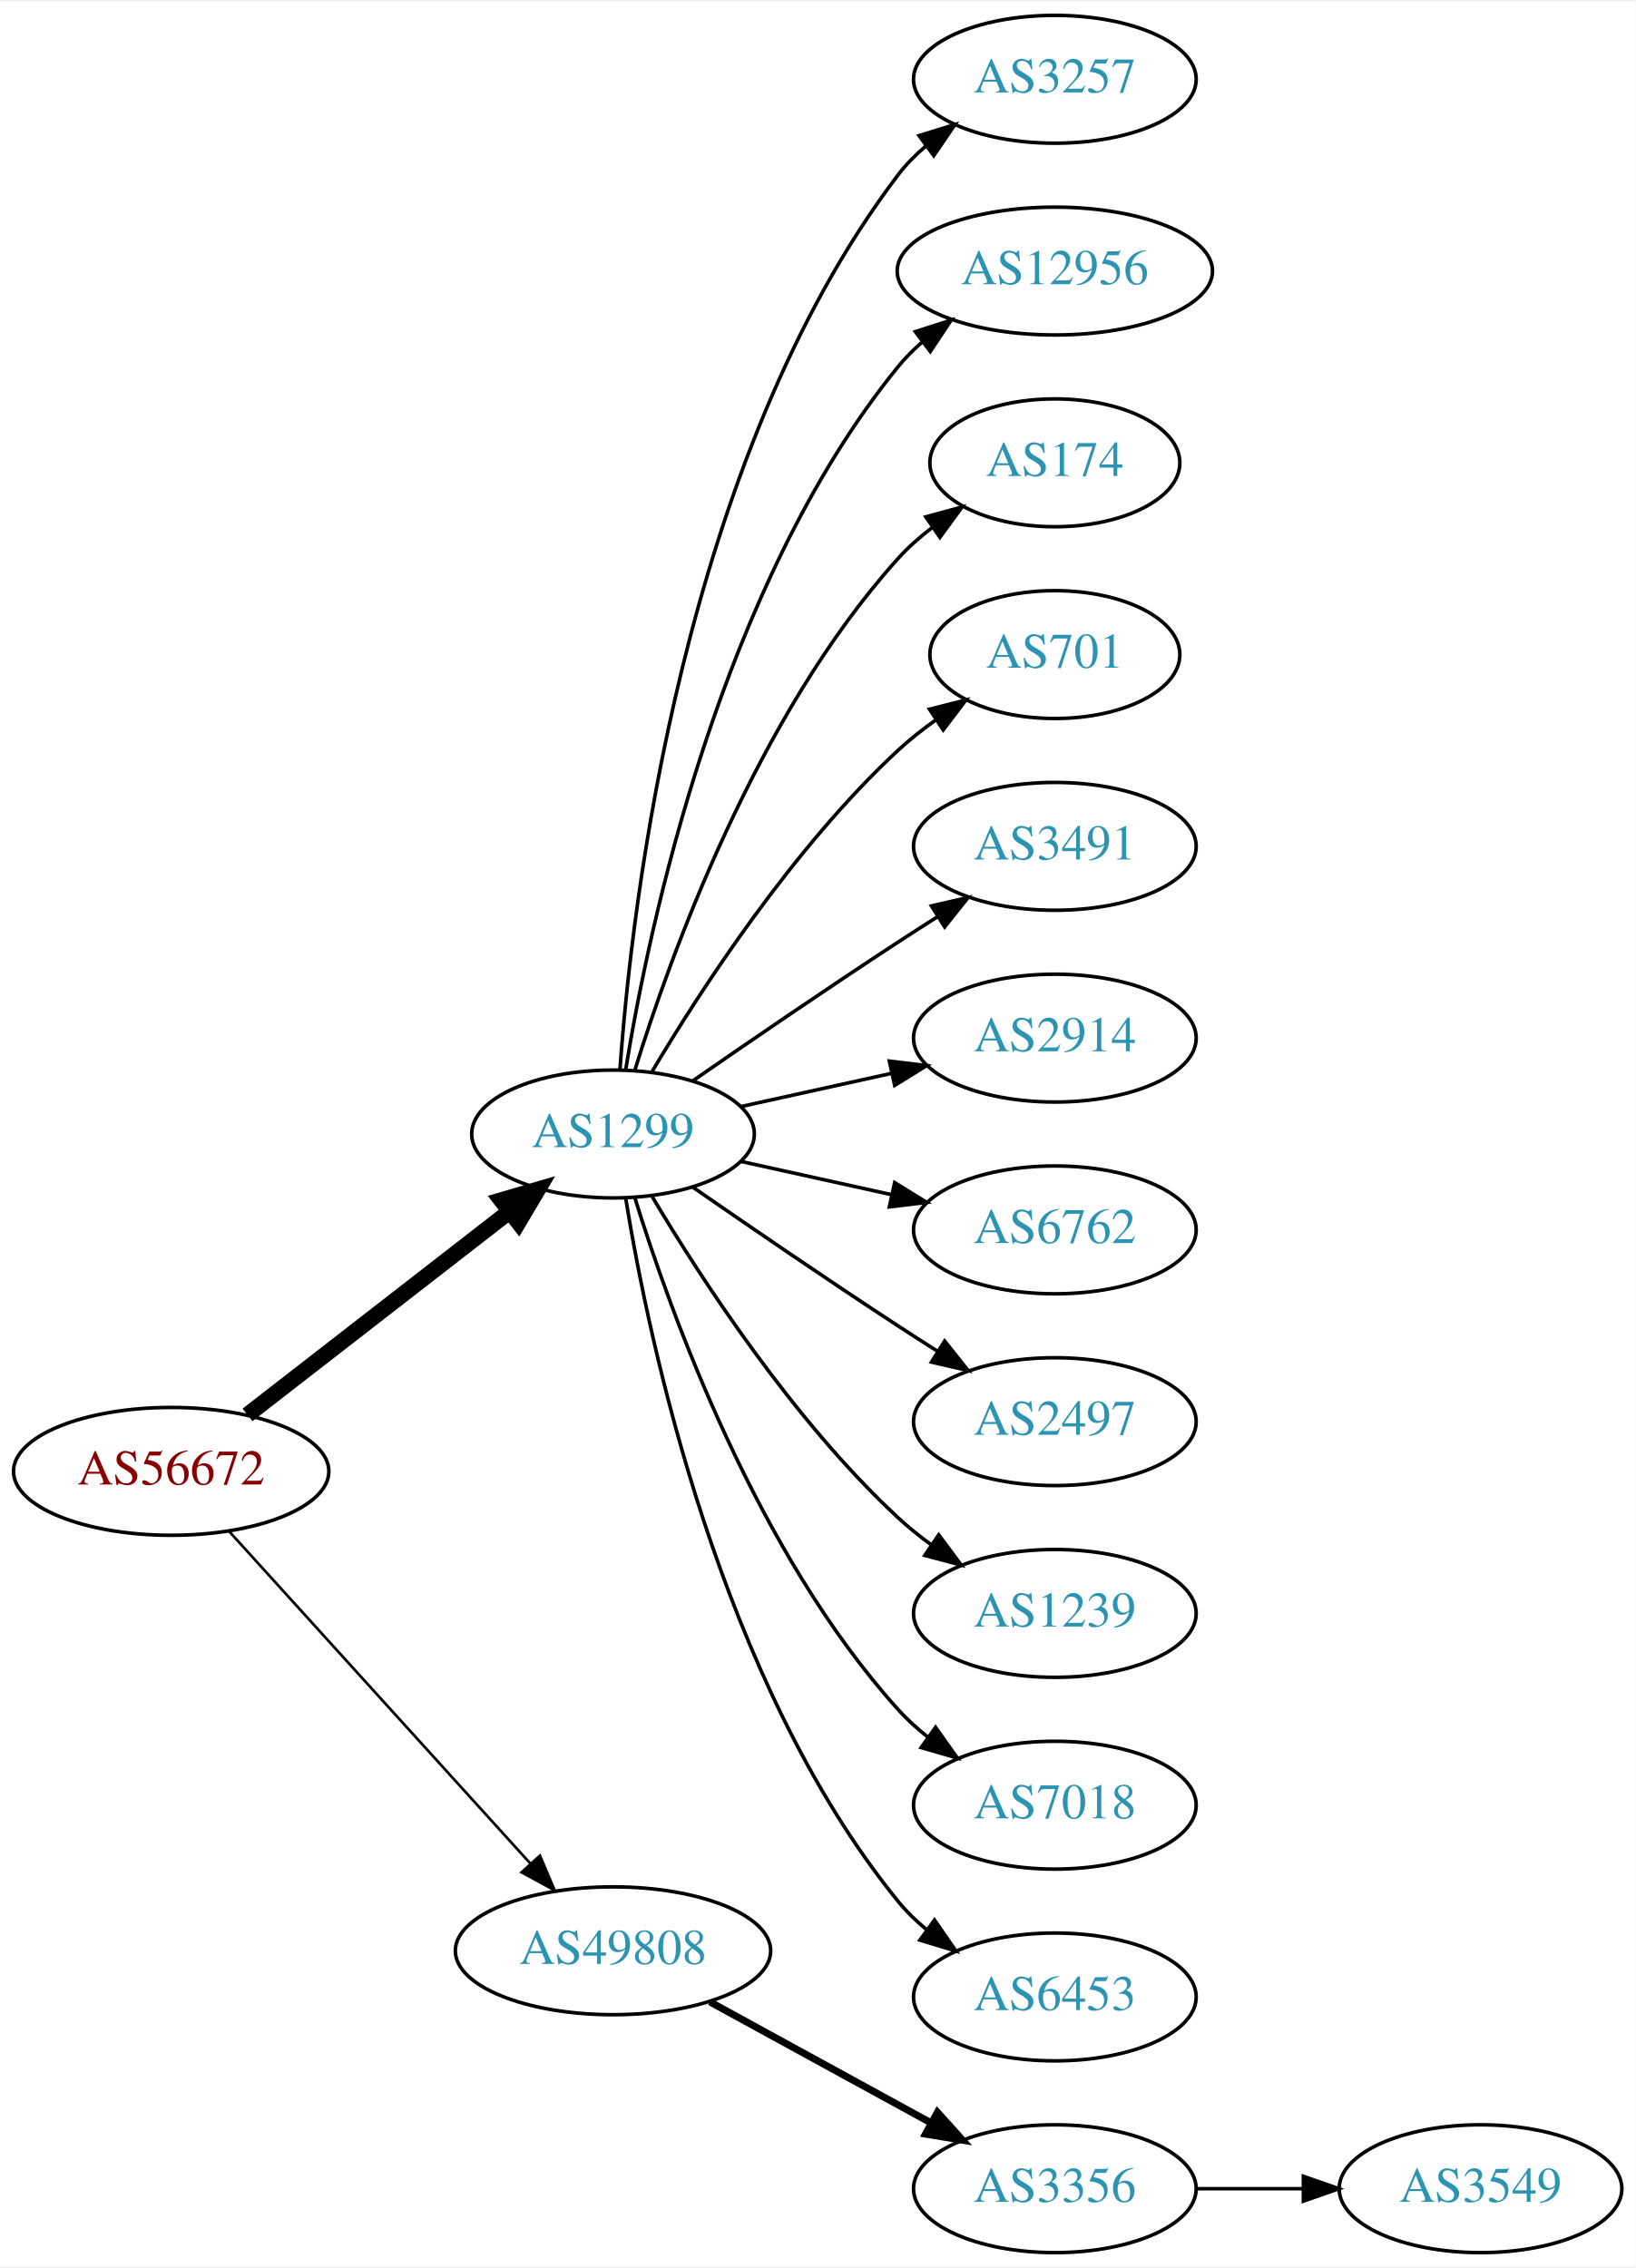
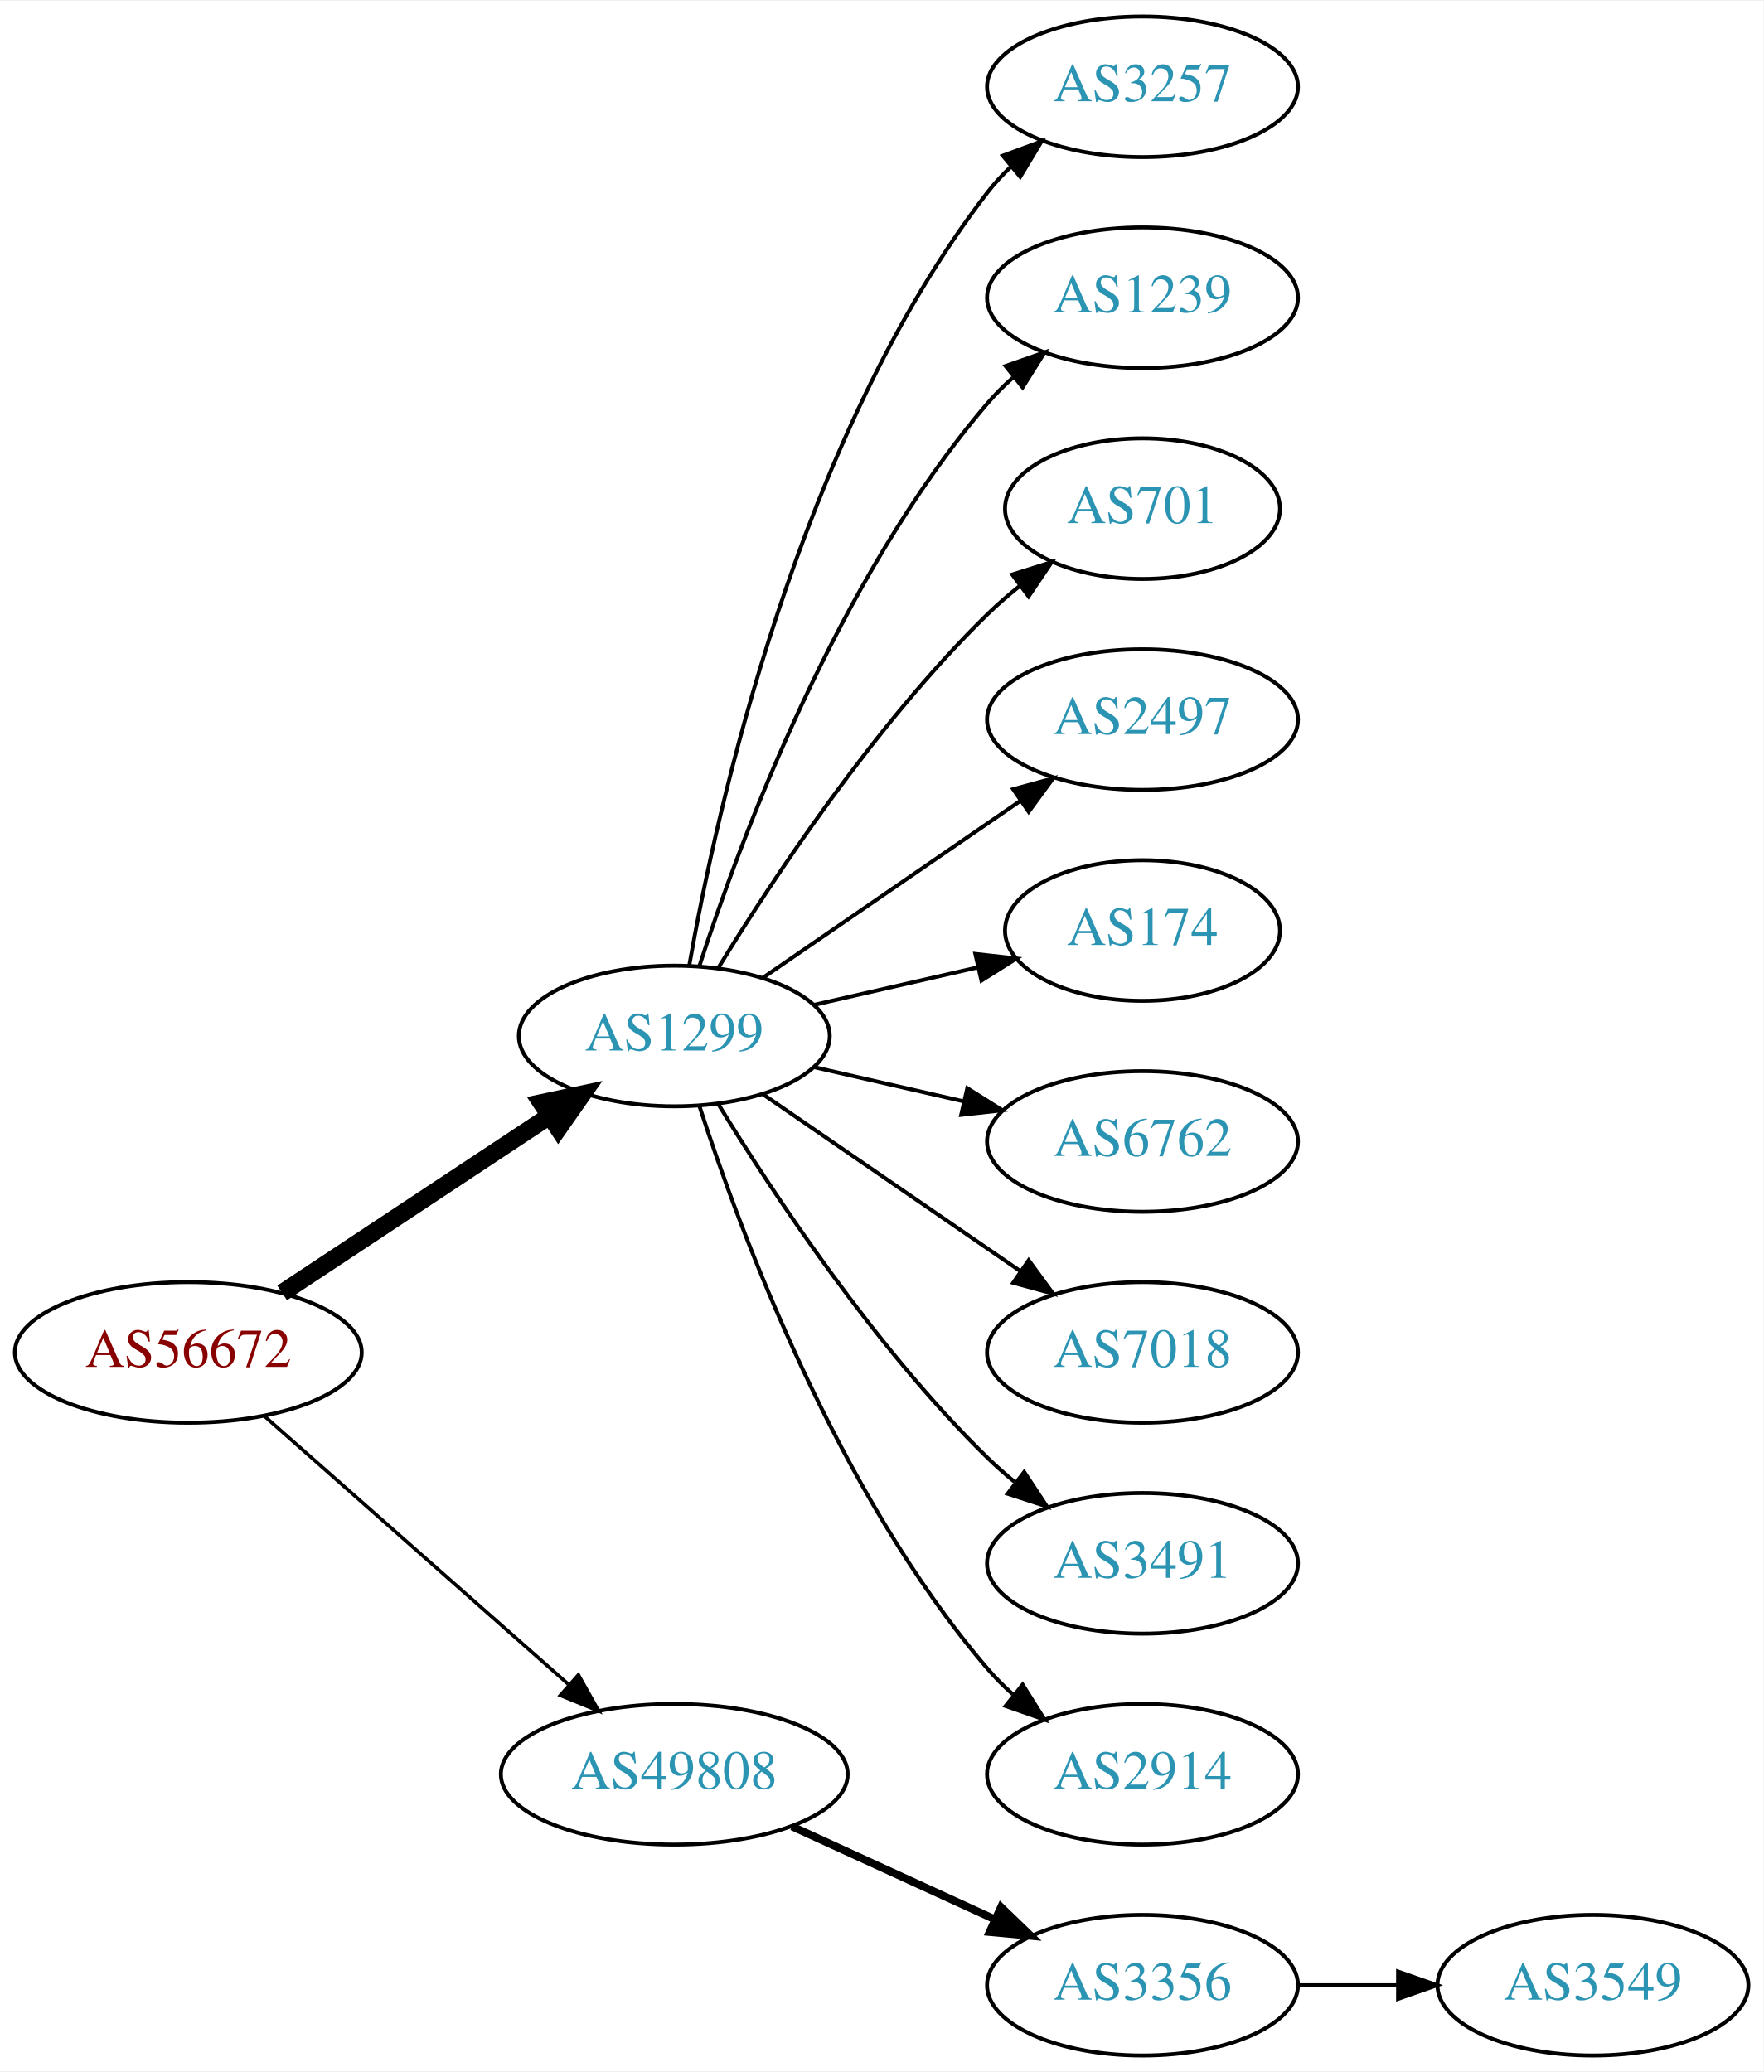
- <svg xmlns="http://www.w3.org/2000/svg" xmlns:xlink="http://www.w3.org/1999/xlink" width="460pt" height="638pt" viewBox="0.00 0.00 460.47 638.00">
-   <g id="graph0" class="graph" transform="scale(1 1) rotate(0) translate(4 634)">
-     <polygon fill="white" stroke="none" points="-4,4 -4,-634 456.469,-634 456.469,4 -4,4" />
+ <svg xmlns="http://www.w3.org/2000/svg" xmlns:xlink="http://www.w3.org/1999/xlink" width="451pt" height="530pt" viewBox="0.00 0.00 451.37 530.00">
+   <g id="graph0" class="graph" transform="scale(1 1) rotate(0) translate(4 526)">
+     <polygon fill="white" stroke="none" points="-4,4 -4,-526 447.37,-526 447.37,4 -4,4" />
    <g id="node1" class="node">
      <g id="a_node1">
        <a xlink:href="/asn/56672" xlink:title="AS56672 ~ ENERGIEAG-AT-AS [AT]">
-           <ellipse fill="#ffffff" stroke="black" cx="44.196" cy="-220" rx="44.393" ry="18" />
-           <text text-anchor="middle" x="44.196" y="-216.3" font-family="Times,serif" font-size="14.00" fill="#880000">AS56672</text>
+           <ellipse fill="#ffffff" stroke="black" cx="44.196" cy="-180" rx="44.393" ry="18" />
+           <text text-anchor="middle" x="44.196" y="-176.3" font-family="Times,serif" font-size="14.00" fill="#880000">AS56672</text>
        </a>
      </g>
    </g>
    <g id="node2" class="node">
      <g id="a_node2">
        <a xlink:href="/asn/1299" xlink:title="AS1299 ~ Telia Carrier [EU]">
-           <ellipse fill="#ffffff" stroke="black" cx="168.588" cy="-315" rx="39.794" ry="18" />
-           <text text-anchor="middle" x="168.588" y="-311.3" font-family="Times,serif" font-size="14.00" fill="#2c94b3">AS1299</text>
+           <ellipse fill="#ffffff" stroke="black" cx="168.588" cy="-261" rx="39.794" ry="18" />
+           <text text-anchor="middle" x="168.588" y="-257.3" font-family="Times,serif" font-size="14.00" fill="#2c94b3">AS1299</text>
        </a>
      </g>
    </g>
    <g id="edge1" class="edge">
-       <path fill="none" stroke="black" stroke-width="4.5" d="M65.682,-235.901C85.836,-251.544 116.772,-275.557 139.272,-293.021" />
-       <polygon fill="black" stroke="black" stroke-width="4.5" points="137.129,-296.342 147.443,-299.363 141.958,-290.121 137.129,-296.342" />
+       <path fill="none" stroke="black" stroke-width="4.5" d="M68.217,-195.235C87.571,-208.044 115.406,-226.466 136.696,-240.555" />
+       <polygon fill="black" stroke="black" stroke-width="4.5" points="134.572,-243.871 145.084,-246.107 138.918,-237.304 134.572,-243.871" />
    </g>
    <g id="node3" class="node">
      <g id="a_node3">
        <a xlink:href="/asn/49808" xlink:title="AS49808 ~ POWERSPEED-AS [AT]">
-           <ellipse fill="#ffffff" stroke="black" cx="168.588" cy="-85" rx="44.393" ry="18" />
-           <text text-anchor="middle" x="168.588" y="-81.3" font-family="Times,serif" font-size="14.00" fill="#2c94b3">AS49808</text>
+           <ellipse fill="#ffffff" stroke="black" cx="168.588" cy="-72" rx="44.393" ry="18" />
+           <text text-anchor="middle" x="168.588" y="-68.3" font-family="Times,serif" font-size="14.00" fill="#2c94b3">AS49808</text>
        </a>
      </g>
    </g>
    <g id="edge2" class="edge">
-       <path fill="none" stroke="black" stroke-width="0.75" d="M60.45,-203.175C81.796,-179.63 120.718,-136.698 145.31,-109.574" />
-       <polygon fill="black" stroke="black" stroke-width="0.75" points="148.019,-111.796 152.142,-102.037 142.833,-107.095 148.019,-111.796" />
+       <path fill="none" stroke="black" stroke-width="0.9" d="M63.785,-163.597C84.482,-145.333 118.089,-115.678 141.434,-95.079" />
+       <polygon fill="black" stroke="black" stroke-width="0.9" points="144.043,-97.444 149.226,-88.203 139.412,-92.195 144.043,-97.444" />
    </g>
    <g id="node4" class="node">
      <g id="a_node4">
        <a xlink:href="/asn/3257" xlink:title="AS3257 ~ GTT [DE]">
-           <ellipse fill="#ffffff" stroke="black" cx="292.98" cy="-612" rx="39.794" ry="18" />
-           <text text-anchor="middle" x="292.98" y="-608.3" font-family="Times,serif" font-size="14.00" fill="#2c94b3">AS3257</text>
+           <ellipse fill="#ffffff" stroke="black" cx="288.431" cy="-504" rx="39.794" ry="18" />
+           <text text-anchor="middle" x="288.431" y="-500.3" font-family="Times,serif" font-size="14.00" fill="#2c94b3">AS3257</text>
        </a>
      </g>
    </g>
    <g id="edge3" class="edge">
-       <path fill="none" stroke="black" d="M170.537,-333.036C173.823,-379.457 188.133,-505.007 248.784,-585 251.055,-587.995 253.763,-590.74 256.699,-593.235" />
-       <polygon fill="black" stroke="black" points="254.739,-596.138 264.864,-599.256 258.893,-590.504 254.739,-596.138" />
+       <path fill="none" stroke="black" d="M172.406,-278.99C179.334,-318.435 200.291,-414.025 248.784,-477 250.563,-479.31 252.596,-481.5 254.776,-483.559" />
+       <polygon fill="black" stroke="black" points="252.672,-486.361 262.609,-490.036 257.133,-480.966 252.672,-486.361" />
    </g>
    <g id="node5" class="node">
      <g id="a_node5">
-         <a xlink:href="/asn/12956" xlink:title="AS12956 ~ TELXIUS [ES]">
-           <ellipse fill="#ffffff" stroke="black" cx="292.98" cy="-558" rx="44.393" ry="18" />
-           <text text-anchor="middle" x="292.98" y="-554.3" font-family="Times,serif" font-size="14.00" fill="#2c94b3">AS12956</text>
+         <a xlink:href="/asn/1239" xlink:title="AS1239 ~ Sprint [US]">
+           <ellipse fill="#ffffff" stroke="black" cx="288.431" cy="-450" rx="39.794" ry="18" />
+           <text text-anchor="middle" x="288.431" y="-446.3" font-family="Times,serif" font-size="14.00" fill="#2c94b3">AS1239</text>
        </a>
      </g>
    </g>
    <g id="edge4" class="edge">
-       <path fill="none" stroke="black" d="M172.169,-333.178C178.624,-372.997 198.695,-469.286 248.784,-531 250.846,-533.541 253.215,-535.911 255.758,-538.107" />
-       <polygon fill="black" stroke="black" points="253.691,-540.932 263.779,-544.169 257.911,-535.347 253.691,-540.932" />
+       <path fill="none" stroke="black" d="M175.035,-278.991C185.349,-310.816 210.212,-377.927 248.784,-423 250.73,-425.274 252.908,-427.449 255.213,-429.507" />
+       <polygon fill="black" stroke="black" points="253.383,-432.524 263.382,-436.027 257.75,-427.053 253.383,-432.524" />
    </g>
    <g id="node6" class="node">
      <g id="a_node6">
-         <a xlink:href="/asn/174" xlink:title="AS174 ~ Cogent Communications [US]">
-           <ellipse fill="#ffffff" stroke="black" cx="292.98" cy="-504" rx="35.194" ry="18" />
-           <text text-anchor="middle" x="292.98" y="-500.3" font-family="Times,serif" font-size="14.00" fill="#2c94b3">AS174</text>
+         <a xlink:href="/asn/701" xlink:title="AS701 ~ UUNET [US]">
+           <ellipse fill="#ffffff" stroke="black" cx="288.431" cy="-396" rx="35.194" ry="18" />
+           <text text-anchor="middle" x="288.431" y="-392.3" font-family="Times,serif" font-size="14.00" fill="#2c94b3">AS701</text>
        </a>
      </g>
    </g>
    <g id="edge5" class="edge">
-       <path fill="none" stroke="black" d="M174.726,-332.94C184.629,-364.979 208.966,-432.812 248.784,-477 251.648,-480.178 254.972,-483.119 258.48,-485.8" />
-       <polygon fill="black" stroke="black" points="256.646,-488.786 266.869,-491.569 260.613,-483.018 256.646,-488.786" />
+       <path fill="none" stroke="black" d="M179.854,-278.44C193.662,-300.991 219.851,-340.722 248.784,-369 251.32,-371.478 254.103,-373.89 256.979,-376.188" />
+       <polygon fill="black" stroke="black" points="255.088,-379.144 265.195,-382.321 259.275,-373.535 255.088,-379.144" />
    </g>
    <g id="node7" class="node">
      <g id="a_node7">
-         <a xlink:href="/asn/701" xlink:title="AS701 ~ UUNET [US]">
-           <ellipse fill="#ffffff" stroke="black" cx="292.98" cy="-450" rx="35.194" ry="18" />
-           <text text-anchor="middle" x="292.98" y="-446.3" font-family="Times,serif" font-size="14.00" fill="#2c94b3">AS701</text>
+         <a xlink:href="/asn/2497" xlink:title="AS2497 ~ Internet Initiative Japan Inc. [JP]">
+           <ellipse fill="#ffffff" stroke="black" cx="288.431" cy="-342" rx="39.794" ry="18" />
+           <text text-anchor="middle" x="288.431" y="-338.3" font-family="Times,serif" font-size="14.00" fill="#2c94b3">AS2497</text>
        </a>
      </g>
    </g>
    <g id="edge6" class="edge">
-       <path fill="none" stroke="black" d="M179.634,-332.671C193.205,-355.472 219.137,-395.472 248.784,-423 252.081,-426.061 255.774,-428.972 259.575,-431.672" />
-       <polygon fill="black" stroke="black" points="257.686,-434.619 267.956,-437.22 261.549,-428.781 257.686,-434.619" />
+       <path fill="none" stroke="black" d="M191.202,-275.857C209.691,-288.565 236.505,-306.995 257.134,-321.175" />
+       <polygon fill="black" stroke="black" points="255.331,-324.183 265.555,-326.963 259.296,-318.414 255.331,-324.183" />
    </g>
    <g id="node8" class="node">
      <g id="a_node8">
-         <a xlink:href="/asn/3491" xlink:title="AS3491 ~ PCCW Global, Inc. [US]">
-           <ellipse fill="#ffffff" stroke="black" cx="292.98" cy="-396" rx="39.794" ry="18" />
-           <text text-anchor="middle" x="292.98" y="-392.3" font-family="Times,serif" font-size="14.00" fill="#2c94b3">AS3491</text>
+         <a xlink:href="/asn/174" xlink:title="AS174 ~ Cogent Communications [US]">
+           <ellipse fill="#ffffff" stroke="black" cx="288.431" cy="-288" rx="35.194" ry="18" />
+           <text text-anchor="middle" x="288.431" y="-284.3" font-family="Times,serif" font-size="14.00" fill="#2c94b3">AS174</text>
        </a>
      </g>
    </g>
    <g id="edge7" class="edge">
-       <path fill="none" stroke="black" d="M190.945,-329.901C206.796,-340.877 228.999,-356.079 248.784,-369 252.366,-371.339 256.137,-373.759 259.897,-376.144" />
-       <polygon fill="black" stroke="black" points="258.23,-379.231 268.558,-381.596 261.959,-373.307 258.23,-379.231" />
+       <path fill="none" stroke="black" d="M204.308,-268.955C217.4,-271.955 232.422,-275.396 246.063,-278.522" />
+       <polygon fill="black" stroke="black" points="245.641,-282.016 256.17,-280.838 247.204,-275.193 245.641,-282.016" />
    </g>
    <g id="node9" class="node">
      <g id="a_node9">
-         <a xlink:href="/asn/2914" xlink:title="AS2914 ~ NTT America, Inc. [US]">
-           <ellipse fill="#ffffff" stroke="black" cx="292.98" cy="-342" rx="39.794" ry="18" />
-           <text text-anchor="middle" x="292.98" y="-338.3" font-family="Times,serif" font-size="14.00" fill="#2c94b3">AS2914</text>
+         <a xlink:href="/asn/6762" xlink:title="AS6762 ~ TELECOM ITALIA SPARKLE S.p.A. [IT]">
+           <ellipse fill="#ffffff" stroke="black" cx="288.431" cy="-234" rx="39.794" ry="18" />
+           <text text-anchor="middle" x="288.431" y="-230.3" font-family="Times,serif" font-size="14.00" fill="#2c94b3">AS6762</text>
        </a>
      </g>
    </g>
    <g id="edge8" class="edge">
-       <path fill="none" stroke="black" d="M204.661,-322.737C217.848,-325.646 233.028,-328.995 246.994,-332.076" />
-       <polygon fill="black" stroke="black" points="246.383,-335.525 256.903,-334.262 247.891,-328.69 246.383,-335.525" />
+       <path fill="none" stroke="black" d="M204.308,-253.045C216.307,-250.296 229.928,-247.175 242.621,-244.267" />
+       <polygon fill="black" stroke="black" points="243.587,-247.636 252.552,-241.991 242.023,-240.813 243.587,-247.636" />
    </g>
    <g id="node10" class="node">
      <g id="a_node10">
-         <a xlink:href="/asn/6762" xlink:title="AS6762 ~ TELECOM ITALIA SPARKLE S.p.A. [IT]">
-           <ellipse fill="#ffffff" stroke="black" cx="292.98" cy="-288" rx="39.794" ry="18" />
-           <text text-anchor="middle" x="292.98" y="-284.3" font-family="Times,serif" font-size="14.00" fill="#2c94b3">AS6762</text>
+         <a xlink:href="/asn/7018" xlink:title="AS7018 ~ AT&amp;T Services, Inc. [US]">
+           <ellipse fill="#ffffff" stroke="black" cx="288.431" cy="-180" rx="39.794" ry="18" />
+           <text text-anchor="middle" x="288.431" y="-176.3" font-family="Times,serif" font-size="14.00" fill="#2c94b3">AS7018</text>
        </a>
      </g>
    </g>
    <g id="edge9" class="edge">
-       <path fill="none" stroke="black" d="M204.661,-307.263C217.848,-304.354 233.028,-301.005 246.994,-297.924" />
-       <polygon fill="black" stroke="black" points="247.891,-301.31 256.903,-295.738 246.383,-294.475 247.891,-301.31" />
+       <path fill="none" stroke="black" d="M191.202,-246.143C209.691,-233.435 236.505,-215.005 257.134,-200.825" />
+       <polygon fill="black" stroke="black" points="259.296,-203.586 265.555,-195.037 255.331,-197.817 259.296,-203.586" />
    </g>
    <g id="node11" class="node">
      <g id="a_node11">
-         <a xlink:href="/asn/2497" xlink:title="AS2497 ~ Internet Initiative Japan Inc. [JP]">
-           <ellipse fill="#ffffff" stroke="black" cx="292.98" cy="-234" rx="39.794" ry="18" />
-           <text text-anchor="middle" x="292.98" y="-230.3" font-family="Times,serif" font-size="14.00" fill="#2c94b3">AS2497</text>
+         <a xlink:href="/asn/3491" xlink:title="AS3491 ~ PCCW Global, Inc. [US]">
+           <ellipse fill="#ffffff" stroke="black" cx="288.431" cy="-126" rx="39.794" ry="18" />
+           <text text-anchor="middle" x="288.431" y="-122.3" font-family="Times,serif" font-size="14.00" fill="#2c94b3">AS3491</text>
        </a>
      </g>
    </g>
    <g id="edge10" class="edge">
-       <path fill="none" stroke="black" d="M190.945,-300.099C206.796,-289.123 228.999,-273.921 248.784,-261 252.366,-258.661 256.137,-256.241 259.897,-253.856" />
-       <polygon fill="black" stroke="black" points="261.959,-256.693 268.558,-248.404 258.23,-250.769 261.959,-256.693" />
+       <path fill="none" stroke="black" d="M179.854,-243.56C193.662,-221.009 219.851,-181.278 248.784,-153 250.924,-150.908 253.242,-148.863 255.642,-146.894" />
+       <polygon fill="black" stroke="black" points="258.152,-149.382 263.983,-140.536 253.908,-143.815 258.152,-149.382" />
    </g>
    <g id="node12" class="node">
      <g id="a_node12">
-         <a xlink:href="/asn/1239" xlink:title="AS1239 ~ Sprint [US]">
-           <ellipse fill="#ffffff" stroke="black" cx="292.98" cy="-180" rx="39.794" ry="18" />
-           <text text-anchor="middle" x="292.98" y="-176.3" font-family="Times,serif" font-size="14.00" fill="#2c94b3">AS1239</text>
+         <a xlink:href="/asn/2914" xlink:title="AS2914 ~ NTT America, Inc. [US]">
+           <ellipse fill="#ffffff" stroke="black" cx="288.431" cy="-72" rx="39.794" ry="18" />
+           <text text-anchor="middle" x="288.431" y="-68.3" font-family="Times,serif" font-size="14.00" fill="#2c94b3">AS2914</text>
        </a>
      </g>
    </g>
    <g id="edge11" class="edge">
-       <path fill="none" stroke="black" d="M179.634,-297.329C193.205,-274.528 219.137,-234.528 248.784,-207 251.691,-204.301 254.904,-201.72 258.228,-199.297" />
-       <polygon fill="black" stroke="black" points="260.287,-202.13 266.606,-193.625 256.363,-196.333 260.287,-202.13" />
+       <path fill="none" stroke="black" d="M175.035,-243.009C185.349,-211.184 210.212,-144.073 248.784,-99 250.73,-96.726 252.908,-94.551 255.213,-92.493" />
+       <polygon fill="black" stroke="black" points="257.75,-94.947 263.382,-85.973 253.383,-89.476 257.75,-94.947" />
    </g>
    <g id="node13" class="node">
      <g id="a_node13">
-         <a xlink:href="/asn/7018" xlink:title="AS7018 ~ AT&amp;T Services, Inc. [US]">
-           <ellipse fill="#ffffff" stroke="black" cx="292.98" cy="-126" rx="39.794" ry="18" />
-           <text text-anchor="middle" x="292.98" y="-122.3" font-family="Times,serif" font-size="14.00" fill="#2c94b3">AS7018</text>
+         <a xlink:href="/asn/3356" xlink:title="AS3356 ~ Level 3 Parent, LLC [US]">
+           <ellipse fill="#ffffff" stroke="black" cx="288.431" cy="-18" rx="39.794" ry="18" />
+           <text text-anchor="middle" x="288.431" y="-14.3" font-family="Times,serif" font-size="14.00" fill="#2c94b3">AS3356</text>
        </a>
      </g>
    </g>
    <g id="edge12" class="edge">
-       <path fill="none" stroke="black" d="M174.726,-297.06C184.629,-265.021 208.966,-197.188 248.784,-153 251.3,-150.208 254.172,-147.599 257.211,-145.188" />
-       <polygon fill="black" stroke="black" points="259.394,-147.93 265.519,-139.285 255.34,-142.224 259.394,-147.93" />
+       <path fill="none" stroke="black" stroke-width="2" d="M198.718,-58.652C214.329,-51.498 233.727,-42.609 250.399,-34.969" />
+       <polygon fill="black" stroke="black" stroke-width="2" points="252.218,-37.986 259.851,-30.638 249.302,-31.622 252.218,-37.986" />
    </g>
    <g id="node14" class="node">
      <g id="a_node14">
-         <a xlink:href="/asn/6453" xlink:title="AS6453 ~ TATA COMMUNICATIONS (AMERICA) INC [US]">
-           <ellipse fill="#ffffff" stroke="black" cx="292.98" cy="-72" rx="39.794" ry="18" />
-           <text text-anchor="middle" x="292.98" y="-68.3" font-family="Times,serif" font-size="14.00" fill="#2c94b3">AS6453</text>
+         <a xlink:href="/asn/3549" xlink:title="AS3549 ~ Level 3 Parent, LLC [US]">
+           <ellipse fill="#ffffff" stroke="black" cx="403.724" cy="-18" rx="39.794" ry="18" />
+           <text text-anchor="middle" x="403.724" y="-14.3" font-family="Times,serif" font-size="14.00" fill="#2c94b3">AS3549</text>
        </a>
      </g>
    </g>
    <g id="edge13" class="edge">
-       <path fill="none" stroke="black" d="M172.169,-296.822C178.624,-257.003 198.695,-160.714 248.784,-99 251.153,-96.082 253.926,-93.388 256.903,-90.925" />
-       <polygon fill="black" stroke="black" points="259.094,-93.659 265.125,-84.948 254.978,-87.997 259.094,-93.659" />
-     </g>
-     <g id="node15" class="node">
-       <g id="a_node15">
-         <a xlink:href="/asn/3356" xlink:title="AS3356 ~ Level 3 Parent, LLC [US]">
-           <ellipse fill="#ffffff" stroke="black" cx="292.98" cy="-18" rx="39.794" ry="18" />
-           <text text-anchor="middle" x="292.98" y="-14.3" font-family="Times,serif" font-size="14.00" fill="#2c94b3">AS3356</text>
-         </a>
-       </g>
-     </g>
-     <g id="edge14" class="edge">
-       <path fill="none" stroke="black" stroke-width="2" d="M195.844,-70.627C214.035,-60.669 238.421,-47.319 258.08,-36.558" />
-       <polygon fill="black" stroke="black" stroke-width="2" points="259.93,-39.535 267.021,-31.663 256.569,-33.395 259.93,-39.535" />
-     </g>
-     <g id="node16" class="node">
-       <g id="a_node16">
-         <a xlink:href="/asn/3549" xlink:title="AS3549 ~ Level 3 Parent, LLC [US]">
-           <ellipse fill="#ffffff" stroke="black" cx="412.823" cy="-18" rx="39.794" ry="18" />
-           <text text-anchor="middle" x="412.823" y="-14.3" font-family="Times,serif" font-size="14.00" fill="#2c94b3">AS3549</text>
-         </a>
-       </g>
-     </g>
-     <g id="edge15" class="edge">
-       <path fill="none" stroke="black" d="M332.893,-18C342.446,-18 352.796,-18 362.759,-18" />
-       <polygon fill="black" stroke="black" points="362.951,-21.5 372.951,-18 362.951,-14.5 362.951,-21.5" />
+       <path fill="none" stroke="black" d="M328.103,-18C336.306,-18 345.07,-18 353.602,-18" />
+       <polygon fill="black" stroke="black" points="353.841,-21.5 363.841,-18 353.841,-14.5 353.841,-21.5" />
    </g>
  </g>
</svg>
